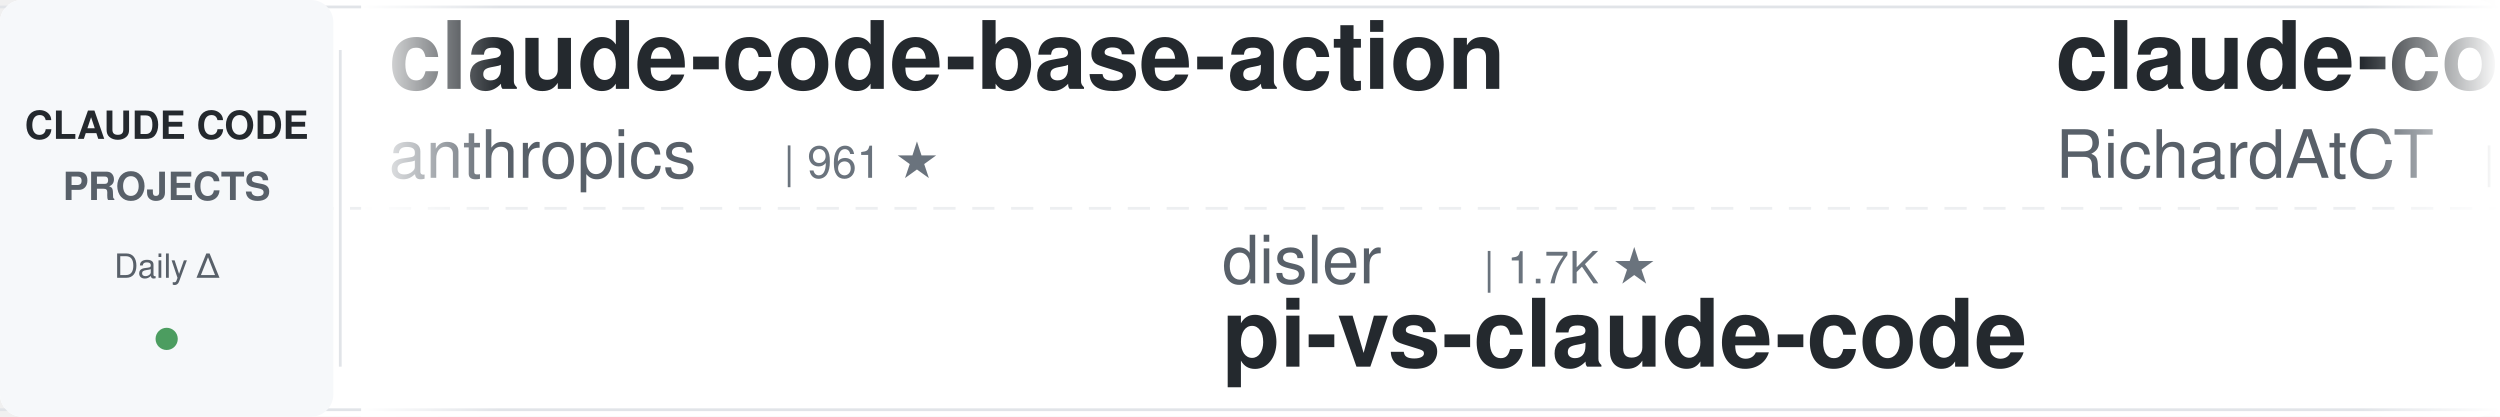
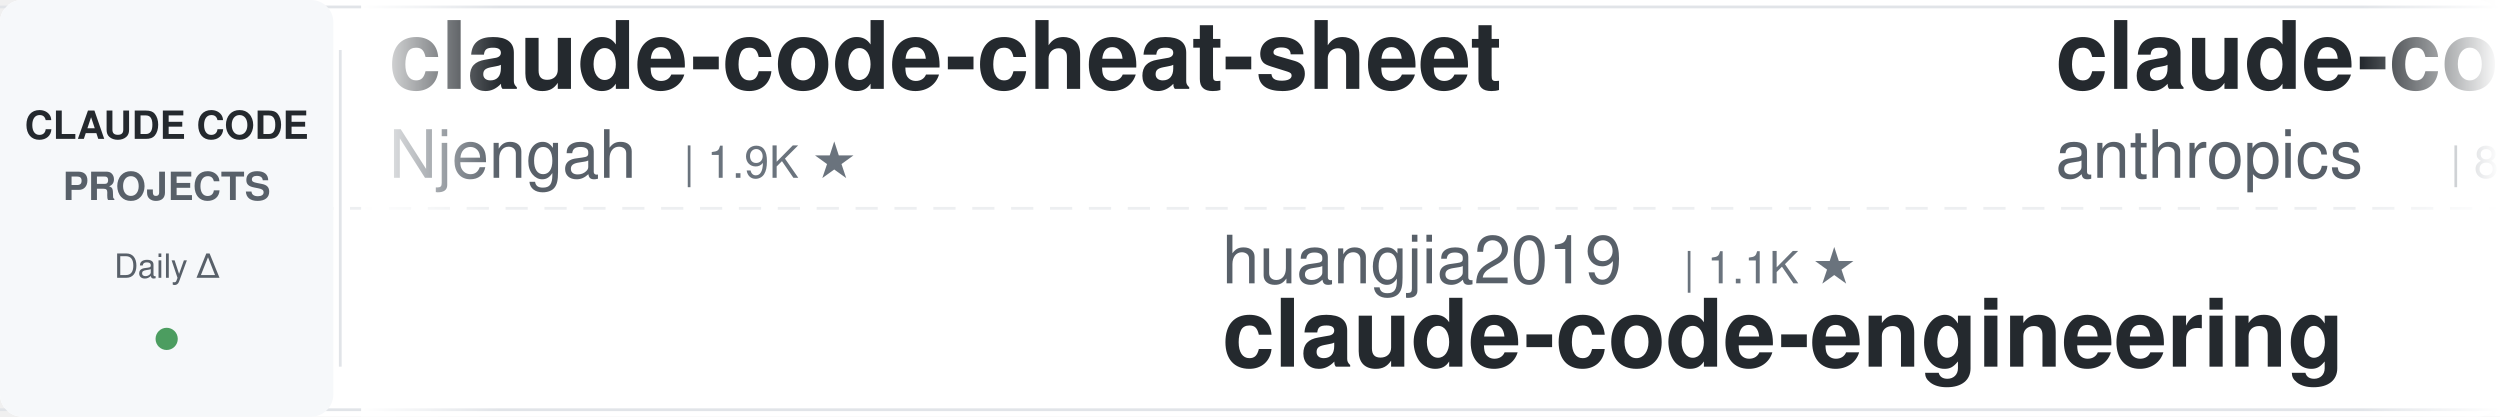
<svg xmlns="http://www.w3.org/2000/svg" width="900" height="150">
  <defs>
    <linearGradient id="leftFade" x1="0%" y1="0%" x2="100%" y2="0%">
      <stop offset="0%" style="stop-color:#ffffff;stop-opacity:1" />
      <stop offset="100%" style="stop-color:#ffffff;stop-opacity:0" />
    </linearGradient>
    <linearGradient id="rightFade" x1="0%" y1="0%" x2="100%" y2="0%">
      <stop offset="0%" style="stop-color:#ffffff;stop-opacity:0" />
      <stop offset="100%" style="stop-color:#ffffff;stop-opacity:1" />
    </linearGradient>
  </defs>
  <rect width="900" height="150" fill="#ffffff" rx="8" />
  <rect x="0" y="2" width="900" height="1" fill="#e1e4e8" />
  <rect x="0" y="147" width="900" height="1" fill="#e1e4e8" />
  <line x1="0" y1="75" x2="900" y2="75" stroke="#e1e4e8" stroke-width="1" stroke-dasharray="8 6" opacity="0.6" />
  <rect x="0" y="0" width="120" height="150" fill="#f6f8fa" rx="8" />
  <text x="60" y="50" font-family="-apple-system, BlinkMacSystemFont, 'Segoe UI', Helvetica, Arial, sans-serif" font-size="14" font-weight="600" fill="#24292e" text-anchor="middle">CLAUDE CODE</text>
  <text x="60" y="72" font-family="-apple-system, BlinkMacSystemFont, 'Segoe UI', Helvetica, Arial, sans-serif" font-size="14" font-weight="600" fill="#586069" text-anchor="middle">PROJECTS</text>
  <text x="60" y="100" font-family="-apple-system, BlinkMacSystemFont, 'Segoe UI', Helvetica, Arial, sans-serif" font-size="12" font-weight="500" fill="#586069" text-anchor="middle">Daily Δ</text>
  <circle cx="60" cy="122" r="4" fill="#22863a" opacity="0.8" />
  <rect x="122" y="18" width="1" height="114" fill="#e1e4e8" />
  <clipPath id="tickerClip">
    <rect x="130" y="0" width="770" height="150" />
  </clipPath>
  <g clip-path="url(#tickerClip)">
    <g id="tickerItems">
      <animateTransform attributeName="transform" attributeType="XML" type="translate" from="0 0" to="-3000 0" dur="54s" repeatCount="indefinite" />
      <g transform="translate(0, 0)">
-         <text x="140" y="32" font-family="-apple-system, BlinkMacSystemFont, 'Segoe UI', Helvetica, Arial, sans-serif" font-size="34" font-weight="600" fill="#24292e">claude-code-base-action</text>
-         <text x="140" y="64" font-family="-apple-system, BlinkMacSystemFont, 'Segoe UI', Helvetica, Arial, sans-serif" font-size="24" font-weight="400" fill="#586069">anthropics</text>
-         <text x="282" y="64" font-family="-apple-system, BlinkMacSystemFont, 'Segoe UI', Helvetica, Arial, sans-serif" font-size="16" font-weight="500" fill="#6a737d">| 961 ★</text>
+         <text x="140" y="32" font-family="-apple-system, BlinkMacSystemFont, 'Segoe UI', Helvetica, Arial, sans-serif" font-size="34" font-weight="600" fill="#24292e">claude-code-cheat-sheet</text>
+         <text x="140" y="64" font-family="-apple-system, BlinkMacSystemFont, 'Segoe UI', Helvetica, Arial, sans-serif" font-size="24" font-weight="400" fill="#586069">Njengah</text>
+         <text x="246" y="64" font-family="-apple-system, BlinkMacSystemFont, 'Segoe UI', Helvetica, Arial, sans-serif" font-size="16" font-weight="500" fill="#6a737d">| 1.9K ★</text>
      </g>
      <g transform="translate(300, 0)">
-         <text x="140" y="102" font-family="-apple-system, BlinkMacSystemFont, 'Segoe UI', Helvetica, Arial, sans-serif" font-size="24" font-weight="400" fill="#586069">disler</text>
-         <text x="234" y="102" font-family="-apple-system, BlinkMacSystemFont, 'Segoe UI', Helvetica, Arial, sans-serif" font-size="16" font-weight="500" fill="#6a737d">| 1.7K ★</text>
-         <text x="140" y="132" font-family="-apple-system, BlinkMacSystemFont, 'Segoe UI', Helvetica, Arial, sans-serif" font-size="34" font-weight="600" fill="#24292e">pi-vs-claude-code</text>
+         <text x="140" y="102" font-family="-apple-system, BlinkMacSystemFont, 'Segoe UI', Helvetica, Arial, sans-serif" font-size="24" font-weight="400" fill="#586069">huangjia2019</text>
+         <text x="306" y="102" font-family="-apple-system, BlinkMacSystemFont, 'Segoe UI', Helvetica, Arial, sans-serif" font-size="16" font-weight="500" fill="#6a737d">| 1.1K ★</text>
+         <text x="140" y="132" font-family="-apple-system, BlinkMacSystemFont, 'Segoe UI', Helvetica, Arial, sans-serif" font-size="34" font-weight="600" fill="#24292e">claude-code-engineering</text>
      </g>
      <g transform="translate(600, 0)">
-         <text x="140" y="32" font-family="-apple-system, BlinkMacSystemFont, 'Segoe UI', Helvetica, Arial, sans-serif" font-size="34" font-weight="600" fill="#24292e">claude-code-telegram</text>
-         <text x="140" y="64" font-family="-apple-system, BlinkMacSystemFont, 'Segoe UI', Helvetica, Arial, sans-serif" font-size="24" font-weight="400" fill="#586069">RichardAtCT</text>
-         <text x="294" y="64" font-family="-apple-system, BlinkMacSystemFont, 'Segoe UI', Helvetica, Arial, sans-serif" font-size="16" font-weight="500" fill="#6a737d">| 2.8K ★</text>
+         <text x="140" y="32" font-family="-apple-system, BlinkMacSystemFont, 'Segoe UI', Helvetica, Arial, sans-serif" font-size="34" font-weight="600" fill="#24292e">claude-code-action</text>
+         <text x="140" y="64" font-family="-apple-system, BlinkMacSystemFont, 'Segoe UI', Helvetica, Arial, sans-serif" font-size="24" font-weight="400" fill="#586069">anthropics</text>
+         <text x="282" y="64" font-family="-apple-system, BlinkMacSystemFont, 'Segoe UI', Helvetica, Arial, sans-serif" font-size="16" font-weight="500" fill="#6a737d">| 8.8K ★</text>
      </g>
      <g transform="translate(900, 0)">
-         <text x="140" y="102" font-family="-apple-system, BlinkMacSystemFont, 'Segoe UI', Helvetica, Arial, sans-serif" font-size="24" font-weight="400" fill="#586069">shanraisshan</text>
-         <text x="306" y="102" font-family="-apple-system, BlinkMacSystemFont, 'Segoe UI', Helvetica, Arial, sans-serif" font-size="16" font-weight="500" fill="#6a737d">| 65.4K ★</text>
-         <text x="140" y="132" font-family="-apple-system, BlinkMacSystemFont, 'Segoe UI', Helvetica, Arial, sans-serif" font-size="34" font-weight="600" fill="#24292e">claude-code-best-practic...</text>
+         <text x="140" y="102" font-family="-apple-system, BlinkMacSystemFont, 'Segoe UI', Helvetica, Arial, sans-serif" font-size="24" font-weight="400" fill="#586069">Chachamaru127</text>
+         <text x="318" y="102" font-family="-apple-system, BlinkMacSystemFont, 'Segoe UI', Helvetica, Arial, sans-serif" font-size="16" font-weight="500" fill="#6a737d">| 3.1K ★</text>
+         <text x="140" y="132" font-family="-apple-system, BlinkMacSystemFont, 'Segoe UI', Helvetica, Arial, sans-serif" font-size="34" font-weight="600" fill="#24292e">claude-code-harness</text>
      </g>
      <g transform="translate(1200, 0)">
-         <text x="140" y="32" font-family="-apple-system, BlinkMacSystemFont, 'Segoe UI', Helvetica, Arial, sans-serif" font-size="34" font-weight="600" fill="#24292e">claude-code-guide</text>
-         <text x="140" y="64" font-family="-apple-system, BlinkMacSystemFont, 'Segoe UI', Helvetica, Arial, sans-serif" font-size="24" font-weight="400" fill="#586069">Cranot</text>
-         <text x="234" y="64" font-family="-apple-system, BlinkMacSystemFont, 'Segoe UI', Helvetica, Arial, sans-serif" font-size="16" font-weight="500" fill="#6a737d">| 2.9K ★</text>
+         <text x="140" y="32" font-family="-apple-system, BlinkMacSystemFont, 'Segoe UI', Helvetica, Arial, sans-serif" font-size="34" font-weight="600" fill="#24292e">claude-code-prompts</text>
+         <text x="140" y="64" font-family="-apple-system, BlinkMacSystemFont, 'Segoe UI', Helvetica, Arial, sans-serif" font-size="24" font-weight="400" fill="#586069">repowise-dev</text>
+         <text x="306" y="64" font-family="-apple-system, BlinkMacSystemFont, 'Segoe UI', Helvetica, Arial, sans-serif" font-size="16" font-weight="500" fill="#6a737d">| 1.2K ★</text>
      </g>
      <g transform="translate(1500, 0)">
-         <text x="140" y="102" font-family="-apple-system, BlinkMacSystemFont, 'Segoe UI', Helvetica, Arial, sans-serif" font-size="24" font-weight="400" fill="#586069">anthropics</text>
-         <text x="282" y="102" font-family="-apple-system, BlinkMacSystemFont, 'Segoe UI', Helvetica, Arial, sans-serif" font-size="16" font-weight="500" fill="#6a737d">| 6.1K ★</text>
-         <text x="140" y="132" font-family="-apple-system, BlinkMacSystemFont, 'Segoe UI', Helvetica, Arial, sans-serif" font-size="34" font-weight="600" fill="#24292e">claude-code-security-rev...</text>
+         <text x="140" y="102" font-family="-apple-system, BlinkMacSystemFont, 'Segoe UI', Helvetica, Arial, sans-serif" font-size="24" font-weight="400" fill="#586069">simonw</text>
+         <text x="234" y="102" font-family="-apple-system, BlinkMacSystemFont, 'Segoe UI', Helvetica, Arial, sans-serif" font-size="16" font-weight="500" fill="#6a737d">| 1.7K ★</text>
+         <text x="140" y="132" font-family="-apple-system, BlinkMacSystemFont, 'Segoe UI', Helvetica, Arial, sans-serif" font-size="34" font-weight="600" fill="#24292e">claude-code-transcripts</text>
      </g>
      <g transform="translate(1800, 0)">
-         <text x="140" y="32" font-family="-apple-system, BlinkMacSystemFont, 'Segoe UI', Helvetica, Arial, sans-serif" font-size="34" font-weight="600" fill="#24292e">claude-code-book</text>
-         <text x="140" y="64" font-family="-apple-system, BlinkMacSystemFont, 'Segoe UI', Helvetica, Arial, sans-serif" font-size="24" font-weight="400" fill="#586069">lintsinghua</text>
-         <text x="294" y="64" font-family="-apple-system, BlinkMacSystemFont, 'Segoe UI', Helvetica, Arial, sans-serif" font-size="16" font-weight="500" fill="#6a737d">| 4.2K ★</text>
+         <text x="140" y="32" font-family="-apple-system, BlinkMacSystemFont, 'Segoe UI', Helvetica, Arial, sans-serif" font-size="34" font-weight="600" fill="#24292e">pi-vs-claude-code</text>
+         <text x="140" y="64" font-family="-apple-system, BlinkMacSystemFont, 'Segoe UI', Helvetica, Arial, sans-serif" font-size="24" font-weight="400" fill="#586069">disler</text>
+         <text x="234" y="64" font-family="-apple-system, BlinkMacSystemFont, 'Segoe UI', Helvetica, Arial, sans-serif" font-size="16" font-weight="500" fill="#6a737d">| 1.7K ★</text>
      </g>
      <g transform="translate(2100, 0)">
-         <text x="140" y="102" font-family="-apple-system, BlinkMacSystemFont, 'Segoe UI', Helvetica, Arial, sans-serif" font-size="24" font-weight="400" fill="#586069">lorryjovens-hub</text>
-         <text x="342" y="102" font-family="-apple-system, BlinkMacSystemFont, 'Segoe UI', Helvetica, Arial, sans-serif" font-size="16" font-weight="500" fill="#6a737d">| 1.7K ★</text>
-         <text x="140" y="132" font-family="-apple-system, BlinkMacSystemFont, 'Segoe UI', Helvetica, Arial, sans-serif" font-size="34" font-weight="600" fill="#24292e">claude-code-rust</text>
+         <text x="140" y="102" font-family="-apple-system, BlinkMacSystemFont, 'Segoe UI', Helvetica, Arial, sans-serif" font-size="24" font-weight="400" fill="#586069">feiskyer</text>
+         <text x="258" y="102" font-family="-apple-system, BlinkMacSystemFont, 'Segoe UI', Helvetica, Arial, sans-serif" font-size="16" font-weight="500" fill="#6a737d">| 1.6K ★</text>
+         <text x="140" y="132" font-family="-apple-system, BlinkMacSystemFont, 'Segoe UI', Helvetica, Arial, sans-serif" font-size="34" font-weight="600" fill="#24292e">claude-code-settings</text>
      </g>
      <g transform="translate(2400, 0)">
-         <text x="140" y="32" font-family="-apple-system, BlinkMacSystemFont, 'Segoe UI', Helvetica, Arial, sans-serif" font-size="34" font-weight="600" fill="#24292e">claude-code-tudou</text>
-         <text x="140" y="64" font-family="-apple-system, BlinkMacSystemFont, 'Segoe UI', Helvetica, Arial, sans-serif" font-size="24" font-weight="400" fill="#586069">AICoderTudou</text>
-         <text x="306" y="64" font-family="-apple-system, BlinkMacSystemFont, 'Segoe UI', Helvetica, Arial, sans-serif" font-size="16" font-weight="500" fill="#6a737d">| 495 ★</text>
+         <text x="140" y="32" font-family="-apple-system, BlinkMacSystemFont, 'Segoe UI', Helvetica, Arial, sans-serif" font-size="34" font-weight="600" fill="#24292e">awesome-claude-code</text>
+         <text x="140" y="64" font-family="-apple-system, BlinkMacSystemFont, 'Segoe UI', Helvetica, Arial, sans-serif" font-size="24" font-weight="400" fill="#586069">jqueryscript</text>
+         <text x="306" y="64" font-family="-apple-system, BlinkMacSystemFont, 'Segoe UI', Helvetica, Arial, sans-serif" font-size="16" font-weight="500" fill="#6a737d">| 505 ★</text>
      </g>
      <g transform="translate(2700, 0)">
-         <text x="140" y="102" font-family="-apple-system, BlinkMacSystemFont, 'Segoe UI', Helvetica, Arial, sans-serif" font-size="24" font-weight="400" fill="#586069">zebbern</text>
-         <text x="246" y="102" font-family="-apple-system, BlinkMacSystemFont, 'Segoe UI', Helvetica, Arial, sans-serif" font-size="16" font-weight="500" fill="#6a737d">| 4.6K ★</text>
-         <text x="140" y="132" font-family="-apple-system, BlinkMacSystemFont, 'Segoe UI', Helvetica, Arial, sans-serif" font-size="34" font-weight="600" fill="#24292e">claude-code-guide</text>
+         <text x="140" y="102" font-family="-apple-system, BlinkMacSystemFont, 'Segoe UI', Helvetica, Arial, sans-serif" font-size="24" font-weight="400" fill="#586069">daymade</text>
+         <text x="246" y="102" font-family="-apple-system, BlinkMacSystemFont, 'Segoe UI', Helvetica, Arial, sans-serif" font-size="16" font-weight="500" fill="#6a737d">| 1.4K ★</text>
+         <text x="140" y="132" font-family="-apple-system, BlinkMacSystemFont, 'Segoe UI', Helvetica, Arial, sans-serif" font-size="34" font-weight="600" fill="#24292e">claude-code-skills</text>
      </g>
      <g transform="translate(3000, 0)">
-         <text x="140" y="32" font-family="-apple-system, BlinkMacSystemFont, 'Segoe UI', Helvetica, Arial, sans-serif" font-size="34" font-weight="600" fill="#24292e">claude-code-base-action</text>
-         <text x="140" y="64" font-family="-apple-system, BlinkMacSystemFont, 'Segoe UI', Helvetica, Arial, sans-serif" font-size="24" font-weight="400" fill="#586069">anthropics</text>
-         <text x="282" y="64" font-family="-apple-system, BlinkMacSystemFont, 'Segoe UI', Helvetica, Arial, sans-serif" font-size="16" font-weight="500" fill="#6a737d">| 961 ★</text>
+         <text x="140" y="32" font-family="-apple-system, BlinkMacSystemFont, 'Segoe UI', Helvetica, Arial, sans-serif" font-size="34" font-weight="600" fill="#24292e">claude-code-cheat-sheet</text>
+         <text x="140" y="64" font-family="-apple-system, BlinkMacSystemFont, 'Segoe UI', Helvetica, Arial, sans-serif" font-size="24" font-weight="400" fill="#586069">Njengah</text>
+         <text x="246" y="64" font-family="-apple-system, BlinkMacSystemFont, 'Segoe UI', Helvetica, Arial, sans-serif" font-size="16" font-weight="500" fill="#6a737d">| 1.9K ★</text>
      </g>
      <g transform="translate(3300, 0)">
-         <text x="140" y="102" font-family="-apple-system, BlinkMacSystemFont, 'Segoe UI', Helvetica, Arial, sans-serif" font-size="24" font-weight="400" fill="#586069">disler</text>
-         <text x="234" y="102" font-family="-apple-system, BlinkMacSystemFont, 'Segoe UI', Helvetica, Arial, sans-serif" font-size="16" font-weight="500" fill="#6a737d">| 1.7K ★</text>
-         <text x="140" y="132" font-family="-apple-system, BlinkMacSystemFont, 'Segoe UI', Helvetica, Arial, sans-serif" font-size="34" font-weight="600" fill="#24292e">pi-vs-claude-code</text>
+         <text x="140" y="102" font-family="-apple-system, BlinkMacSystemFont, 'Segoe UI', Helvetica, Arial, sans-serif" font-size="24" font-weight="400" fill="#586069">huangjia2019</text>
+         <text x="306" y="102" font-family="-apple-system, BlinkMacSystemFont, 'Segoe UI', Helvetica, Arial, sans-serif" font-size="16" font-weight="500" fill="#6a737d">| 1.1K ★</text>
+         <text x="140" y="132" font-family="-apple-system, BlinkMacSystemFont, 'Segoe UI', Helvetica, Arial, sans-serif" font-size="34" font-weight="600" fill="#24292e">claude-code-engineering</text>
      </g>
      <g transform="translate(3600, 0)">
-         <text x="140" y="32" font-family="-apple-system, BlinkMacSystemFont, 'Segoe UI', Helvetica, Arial, sans-serif" font-size="34" font-weight="600" fill="#24292e">claude-code-telegram</text>
-         <text x="140" y="64" font-family="-apple-system, BlinkMacSystemFont, 'Segoe UI', Helvetica, Arial, sans-serif" font-size="24" font-weight="400" fill="#586069">RichardAtCT</text>
-         <text x="294" y="64" font-family="-apple-system, BlinkMacSystemFont, 'Segoe UI', Helvetica, Arial, sans-serif" font-size="16" font-weight="500" fill="#6a737d">| 2.8K ★</text>
+         <text x="140" y="32" font-family="-apple-system, BlinkMacSystemFont, 'Segoe UI', Helvetica, Arial, sans-serif" font-size="34" font-weight="600" fill="#24292e">claude-code-action</text>
+         <text x="140" y="64" font-family="-apple-system, BlinkMacSystemFont, 'Segoe UI', Helvetica, Arial, sans-serif" font-size="24" font-weight="400" fill="#586069">anthropics</text>
+         <text x="282" y="64" font-family="-apple-system, BlinkMacSystemFont, 'Segoe UI', Helvetica, Arial, sans-serif" font-size="16" font-weight="500" fill="#6a737d">| 8.8K ★</text>
      </g>
      <g transform="translate(3900, 0)">
-         <text x="140" y="102" font-family="-apple-system, BlinkMacSystemFont, 'Segoe UI', Helvetica, Arial, sans-serif" font-size="24" font-weight="400" fill="#586069">shanraisshan</text>
-         <text x="306" y="102" font-family="-apple-system, BlinkMacSystemFont, 'Segoe UI', Helvetica, Arial, sans-serif" font-size="16" font-weight="500" fill="#6a737d">| 65.4K ★</text>
-         <text x="140" y="132" font-family="-apple-system, BlinkMacSystemFont, 'Segoe UI', Helvetica, Arial, sans-serif" font-size="34" font-weight="600" fill="#24292e">claude-code-best-practic...</text>
+         <text x="140" y="102" font-family="-apple-system, BlinkMacSystemFont, 'Segoe UI', Helvetica, Arial, sans-serif" font-size="24" font-weight="400" fill="#586069">Chachamaru127</text>
+         <text x="318" y="102" font-family="-apple-system, BlinkMacSystemFont, 'Segoe UI', Helvetica, Arial, sans-serif" font-size="16" font-weight="500" fill="#6a737d">| 3.1K ★</text>
+         <text x="140" y="132" font-family="-apple-system, BlinkMacSystemFont, 'Segoe UI', Helvetica, Arial, sans-serif" font-size="34" font-weight="600" fill="#24292e">claude-code-harness</text>
      </g>
    </g>
  </g>
  <rect x="130" y="0" width="50" height="150" fill="url(#leftFade)" />
  <rect x="850" y="0" width="50" height="150" fill="url(#rightFade)" />
</svg>
